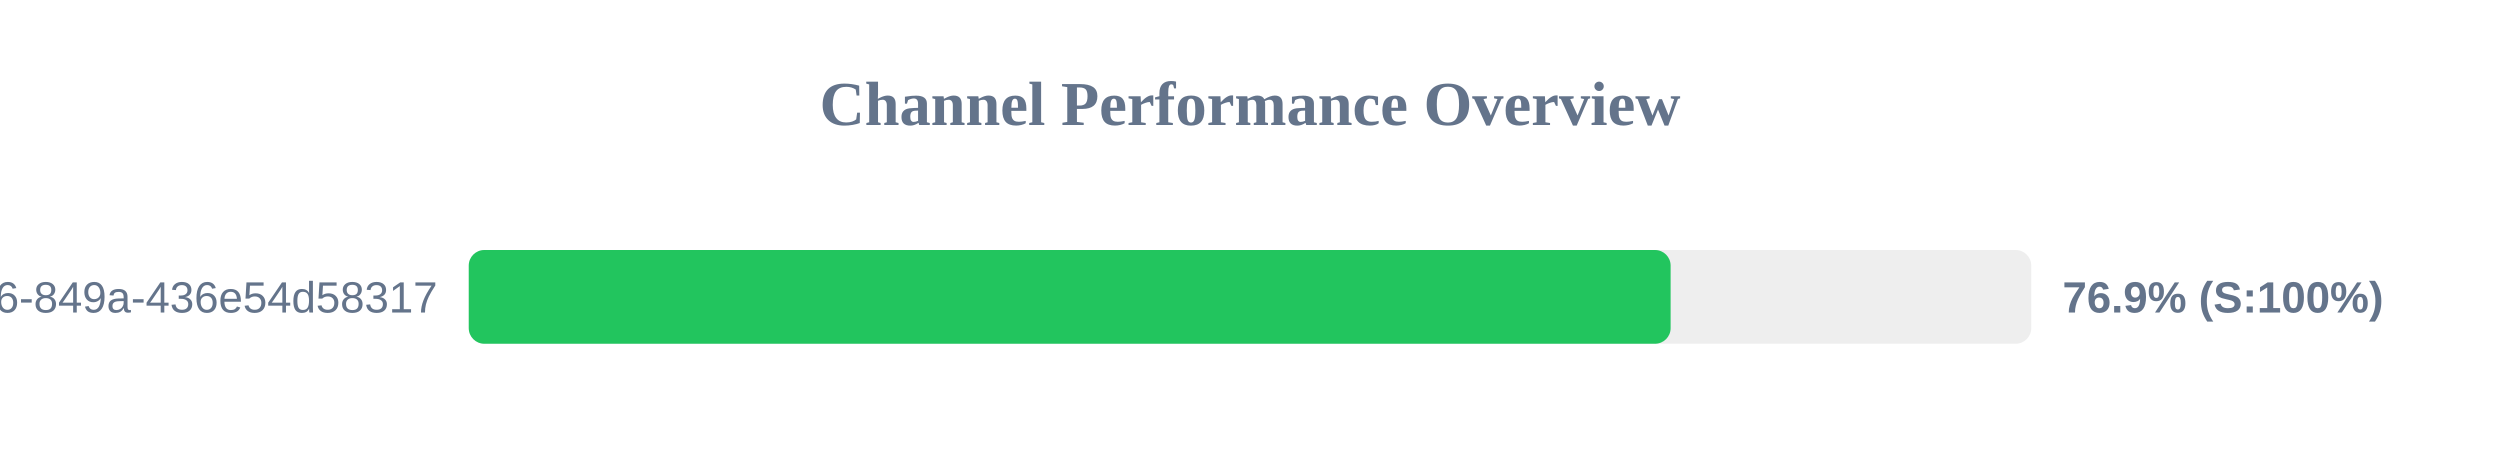
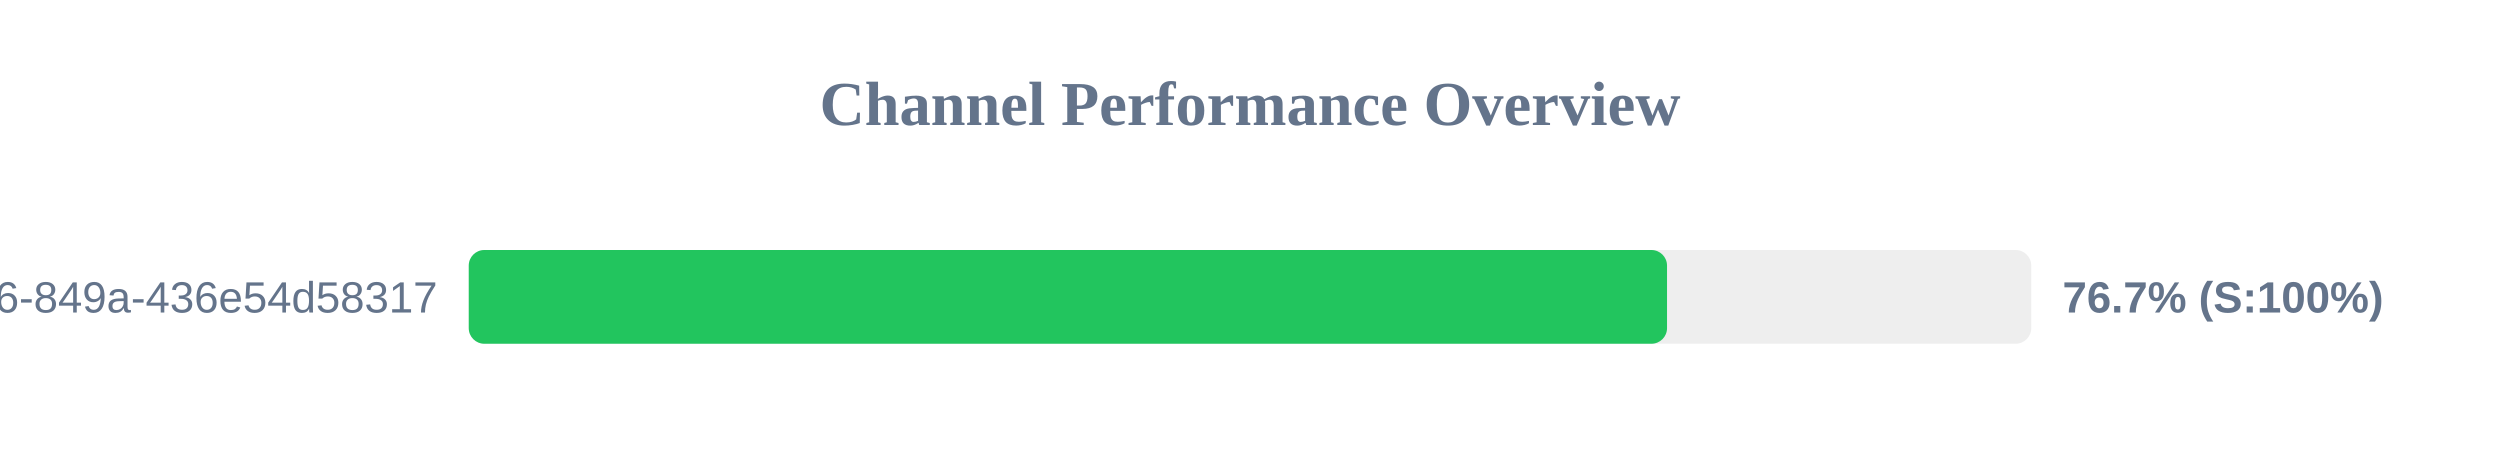
<svg xmlns="http://www.w3.org/2000/svg" width="800" height="150" version="1.1">
  <style>
        .row { font: 14px Arial; fill: #64748b; }
        .score { font: bold 14px Arial; fill: #64748b; }
    </style>
  <text x="400" y="40" text-anchor="middle" font-size="20px" font-weight="bold" fill="#64748b">Channel Performance Overview</text>
  <rect x="150" y="80" width="500" height="30" fill="#eee" rx="5" />
-   <rect x="150" y="80" width="384.6" height="30" fill="#22c55e" rx="5" />
+   <rect x="150" y="80" width="383.45" height="30" fill="#22c55e" rx="5" />
  <text x="140" y="100" text-anchor="end" class="row">?uuid=29fbd51f-03c8-4d76-849a-436e54d58317</text>
-   <text x="660" y="100" text-anchor="start" class="score">76.9% (S:100%)</text>
+   <text x="660" y="100" text-anchor="start" class="score">76.7% (S:100%)</text>
</svg>
